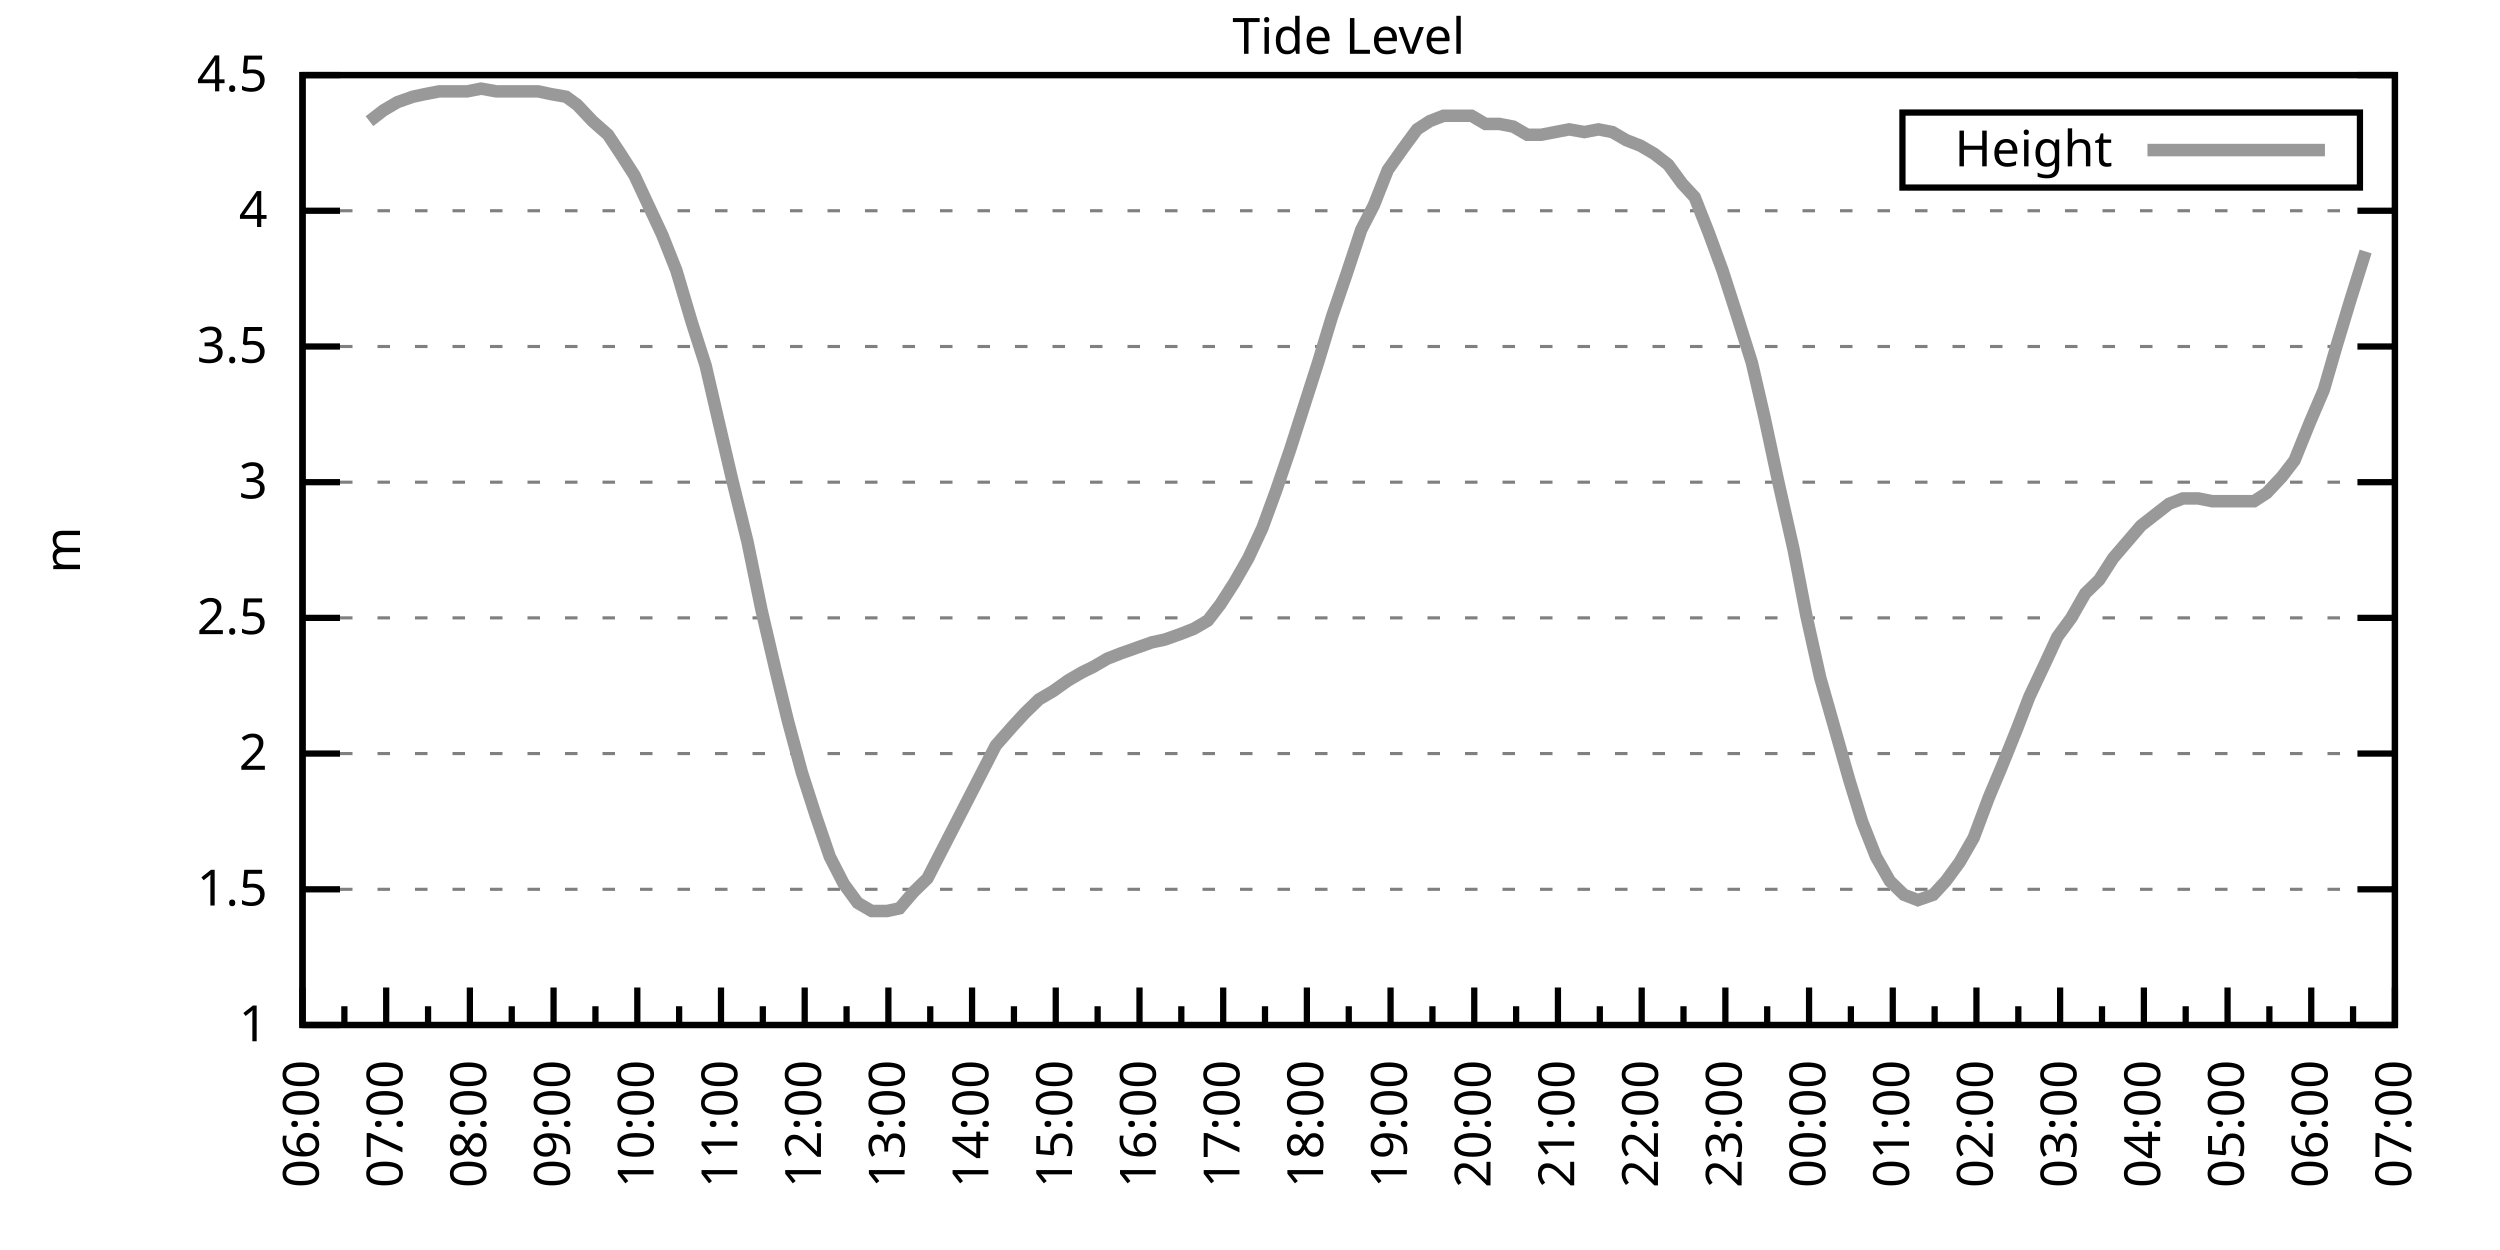
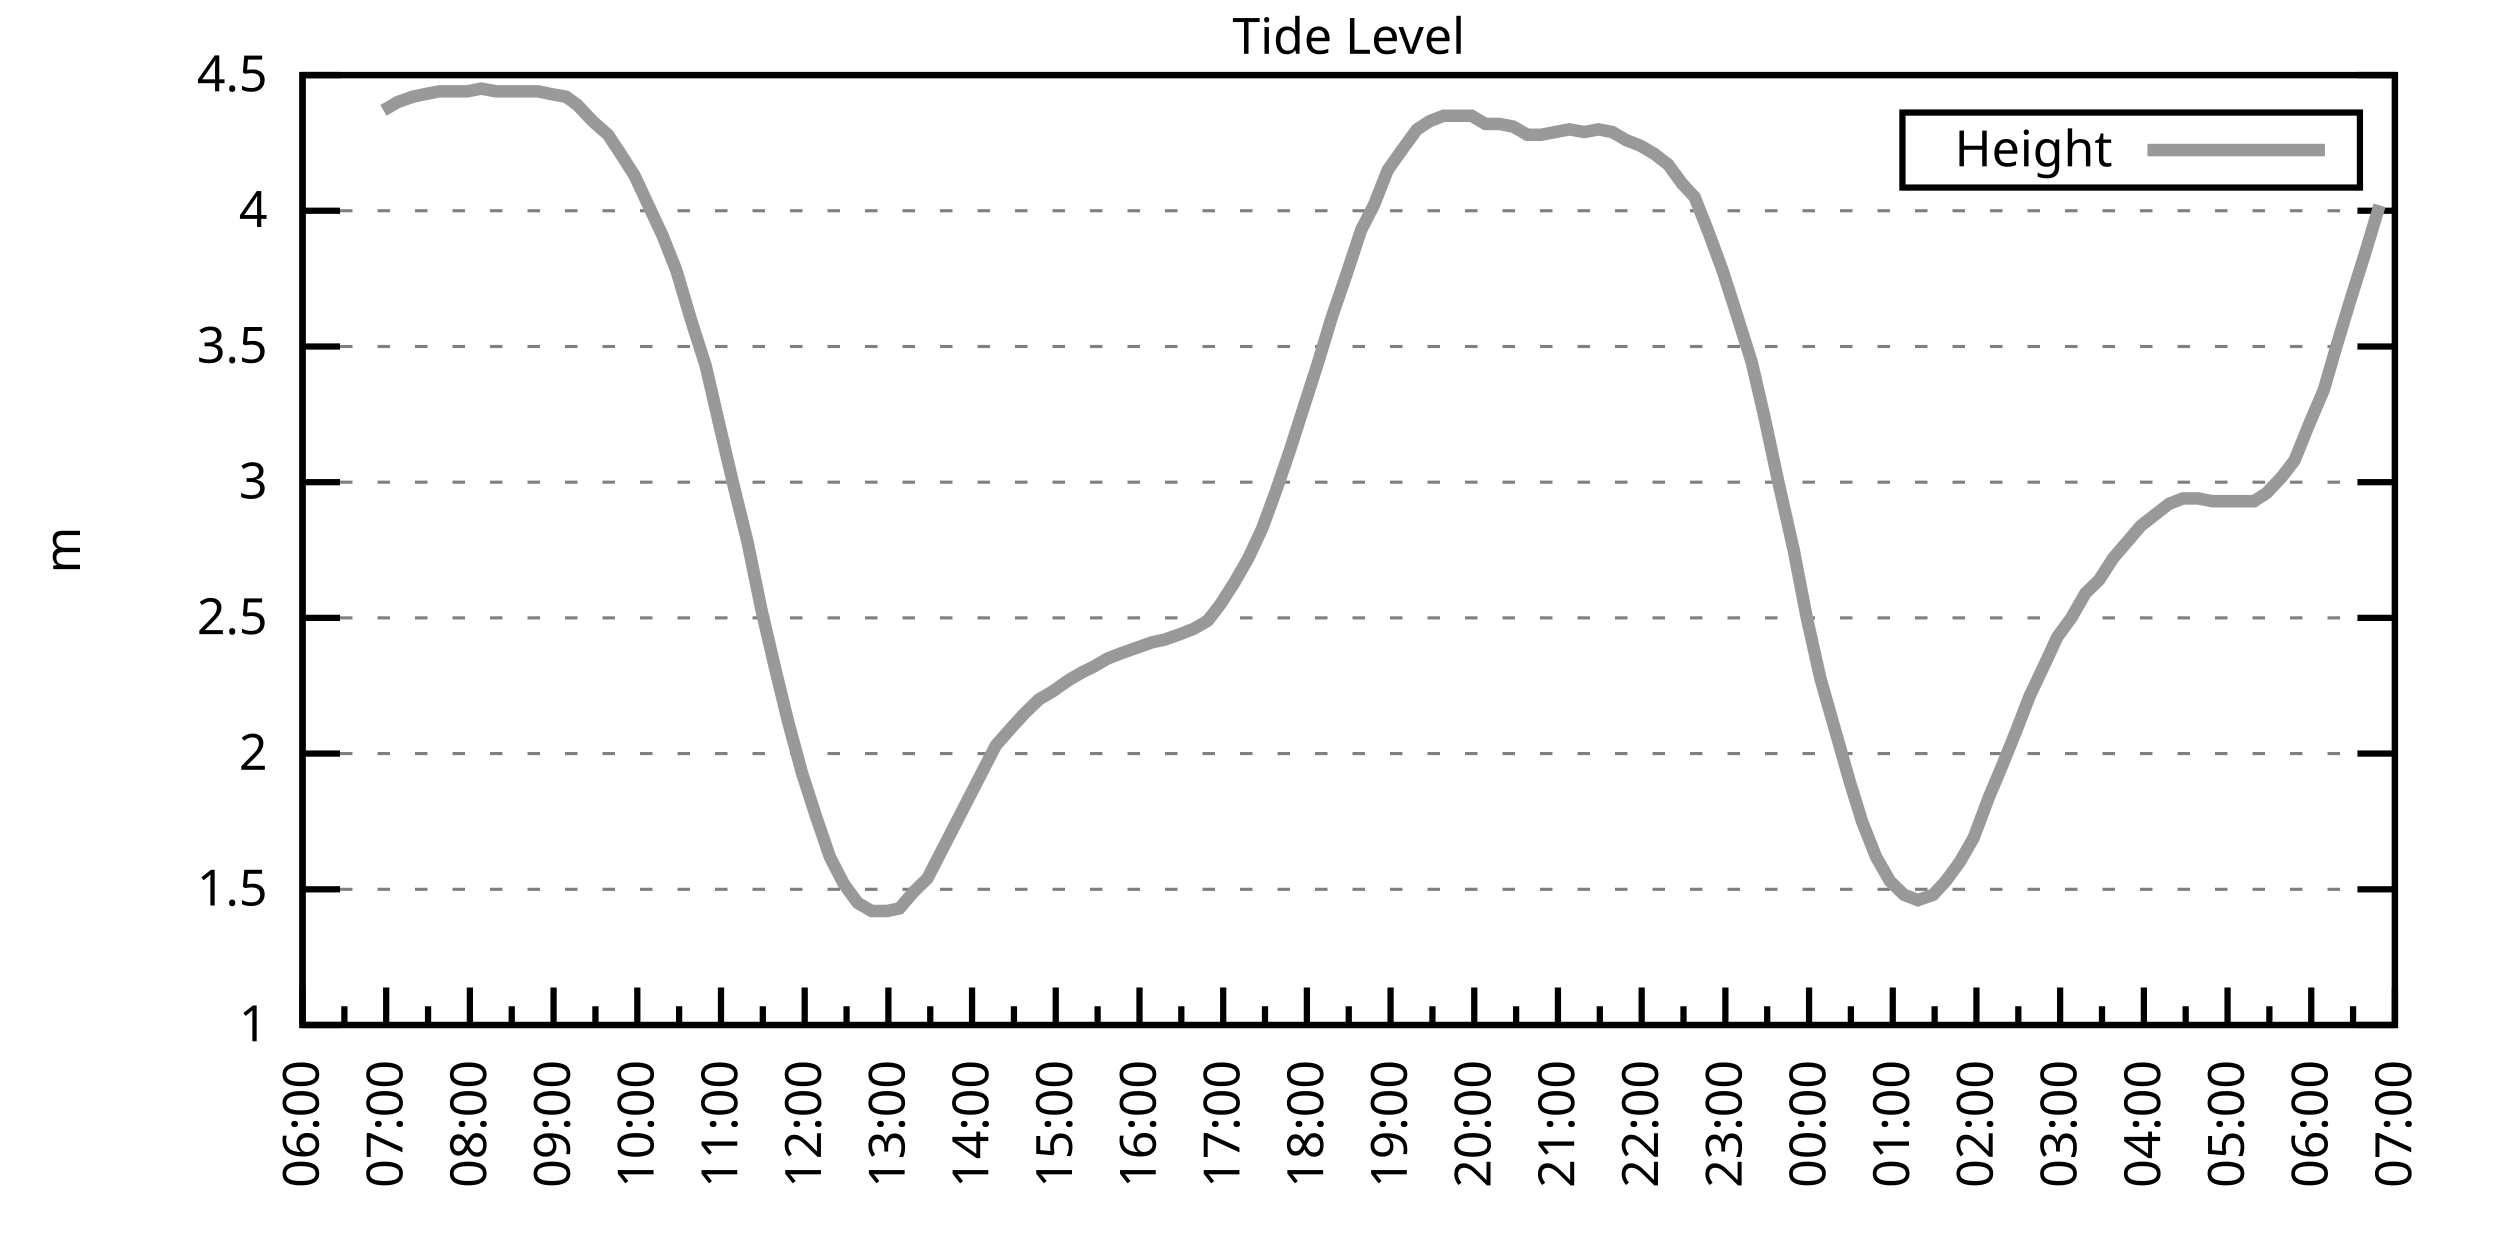
<svg xmlns="http://www.w3.org/2000/svg" xmlns:xlink="http://www.w3.org/1999/xlink" width="400" height="200" viewBox="0 0 400 200">
  <g id="gnuplot_canvas">
    <rect x="0" y="0" width="400" height="200" fill="none" />
    <defs>
      <circle id="gpDot" r="0.5" stroke-width="0.5" stroke="currentColor" />
      <path id="gpPt0" stroke-width="0.333" stroke="currentColor" d="M-1,0 h2 M0,-1 v2" />
      <path id="gpPt1" stroke-width="0.333" stroke="currentColor" d="M-1,-1 L1,1 M1,-1 L-1,1" />
      <path id="gpPt2" stroke-width="0.333" stroke="currentColor" d="M-1,0 L1,0 M0,-1 L0,1 M-1,-1 L1,1 M-1,1 L1,-1" />
      <rect id="gpPt3" stroke-width="0.333" stroke="currentColor" x="-1" y="-1" width="2" height="2" />
      <rect id="gpPt4" stroke-width="0.333" stroke="currentColor" fill="currentColor" x="-1" y="-1" width="2" height="2" />
      <circle id="gpPt5" stroke-width="0.333" stroke="currentColor" cx="0" cy="0" r="1" />
      <use xlink:href="#gpPt5" id="gpPt6" fill="currentColor" stroke="none" />
      <path id="gpPt7" stroke-width="0.333" stroke="currentColor" d="M0,-1.33 L-1.33,0.67 L1.33,0.67 z" />
      <use xlink:href="#gpPt7" id="gpPt8" fill="currentColor" stroke="none" />
      <use xlink:href="#gpPt7" id="gpPt9" stroke="currentColor" transform="rotate(180)" />
      <use xlink:href="#gpPt9" id="gpPt10" fill="currentColor" stroke="none" />
      <use xlink:href="#gpPt3" id="gpPt11" stroke="currentColor" transform="rotate(45)" />
      <use xlink:href="#gpPt11" id="gpPt12" fill="currentColor" stroke="none" />
      <path id="gpPt13" stroke-width="0.333" stroke="currentColor" d="M0,1.330 L1.265,0.411 L0.782,-1.067 L-0.782,-1.076 L-1.265,0.411 z" />
      <use xlink:href="#gpPt13" id="gpPt14" fill="currentColor" stroke="none" />
      <filter id="textbox" filterUnits="objectBoundingBox" x="0" y="0" height="1" width="1">
        <feFlood flood-color="white" flood-opacity="1" result="bgnd" />
        <feComposite in="SourceGraphic" in2="bgnd" operator="atop" />
      </filter>
      <filter id="greybox" filterUnits="objectBoundingBox" x="0" y="0" height="1" width="1">
        <feFlood flood-color="lightgrey" flood-opacity="1" result="grey" />
        <feComposite in="SourceGraphic" in2="grey" operator="atop" />
      </filter>
    </defs>
    <g fill="none" color="white" stroke="currentColor" stroke-width="1.00" stroke-linecap="butt" stroke-linejoin="miter">
</g>
    <g fill="none" color="black" stroke="currentColor" stroke-width="1.00" stroke-linecap="butt" stroke-linejoin="miter">
      <g stroke="none" shape-rendering="crispEdges">
        <polygon fill="rgb(255, 255, 255)" points="48.40,164.00 383.18,164.00 383.18,12.02 48.40,12.02 " />
      </g>
    </g>
    <g fill="none" color="black" stroke="currentColor" stroke-width="1.00" stroke-linecap="butt" stroke-linejoin="miter">
</g>
    <g fill="none" color="black" stroke="black" stroke-width="0.50" stroke-linecap="butt" stroke-linejoin="miter">
</g>
    <g fill="none" color="gray" stroke="currentColor" stroke-width="0.50" stroke-linecap="butt" stroke-linejoin="miter">
      <path stroke="gray" stroke-dasharray="2,4" class="gridline" d="M48.40,164.00 L383.19,164.00  " />
    </g>
    <g fill="none" color="gray" stroke="gray" stroke-width="1.00" stroke-linecap="butt" stroke-linejoin="miter">
</g>
    <g fill="none" color="black" stroke="currentColor" stroke-width="1.00" stroke-linecap="butt" stroke-linejoin="miter">
      <path stroke="black" d="M48.40,164.00 L54.40,164.00 M383.19,164.00 L377.19,164.00  " />
      <g transform="translate(42.80,166.60)" stroke="none" fill="black" font-family="Sans" font-size="8.00" text-anchor="end">
        <text>
          <tspan font-family="Sans"> 1</tspan>
        </text>
      </g>
    </g>
    <g fill="none" color="black" stroke="currentColor" stroke-width="1.00" stroke-linecap="butt" stroke-linejoin="miter">
</g>
    <g fill="none" color="black" stroke="black" stroke-width="0.50" stroke-linecap="butt" stroke-linejoin="miter">
</g>
    <g fill="none" color="gray" stroke="currentColor" stroke-width="0.50" stroke-linecap="butt" stroke-linejoin="miter">
      <path stroke="gray" stroke-dasharray="2,4" class="gridline" d="M48.40,142.29 L383.19,142.29  " />
    </g>
    <g fill="none" color="gray" stroke="gray" stroke-width="1.00" stroke-linecap="butt" stroke-linejoin="miter">
</g>
    <g fill="none" color="black" stroke="currentColor" stroke-width="1.00" stroke-linecap="butt" stroke-linejoin="miter">
      <path stroke="black" d="M48.40,142.29 L54.40,142.29 M383.19,142.29 L377.19,142.29  " />
      <g transform="translate(42.80,144.89)" stroke="none" fill="black" font-family="Sans" font-size="8.00" text-anchor="end">
        <text>
          <tspan font-family="Sans"> 1.5</tspan>
        </text>
      </g>
    </g>
    <g fill="none" color="black" stroke="currentColor" stroke-width="1.00" stroke-linecap="butt" stroke-linejoin="miter">
</g>
    <g fill="none" color="black" stroke="black" stroke-width="0.50" stroke-linecap="butt" stroke-linejoin="miter">
</g>
    <g fill="none" color="gray" stroke="currentColor" stroke-width="0.50" stroke-linecap="butt" stroke-linejoin="miter">
      <path stroke="gray" stroke-dasharray="2,4" class="gridline" d="M48.40,120.57 L383.19,120.57  " />
    </g>
    <g fill="none" color="gray" stroke="gray" stroke-width="1.00" stroke-linecap="butt" stroke-linejoin="miter">
</g>
    <g fill="none" color="black" stroke="currentColor" stroke-width="1.00" stroke-linecap="butt" stroke-linejoin="miter">
      <path stroke="black" d="M48.40,120.57 L54.40,120.57 M383.19,120.57 L377.19,120.57  " />
      <g transform="translate(42.80,123.17)" stroke="none" fill="black" font-family="Sans" font-size="8.00" text-anchor="end">
        <text>
          <tspan font-family="Sans"> 2</tspan>
        </text>
      </g>
    </g>
    <g fill="none" color="black" stroke="currentColor" stroke-width="1.00" stroke-linecap="butt" stroke-linejoin="miter">
</g>
    <g fill="none" color="black" stroke="black" stroke-width="0.50" stroke-linecap="butt" stroke-linejoin="miter">
</g>
    <g fill="none" color="gray" stroke="currentColor" stroke-width="0.50" stroke-linecap="butt" stroke-linejoin="miter">
      <path stroke="gray" stroke-dasharray="2,4" class="gridline" d="M48.40,98.86 L383.19,98.86  " />
    </g>
    <g fill="none" color="gray" stroke="gray" stroke-width="1.00" stroke-linecap="butt" stroke-linejoin="miter">
</g>
    <g fill="none" color="black" stroke="currentColor" stroke-width="1.00" stroke-linecap="butt" stroke-linejoin="miter">
      <path stroke="black" d="M48.40,98.86 L54.40,98.86 M383.19,98.86 L377.19,98.86  " />
      <g transform="translate(42.80,101.46)" stroke="none" fill="black" font-family="Sans" font-size="8.00" text-anchor="end">
        <text>
          <tspan font-family="Sans"> 2.5</tspan>
        </text>
      </g>
    </g>
    <g fill="none" color="black" stroke="currentColor" stroke-width="1.00" stroke-linecap="butt" stroke-linejoin="miter">
</g>
    <g fill="none" color="black" stroke="black" stroke-width="0.50" stroke-linecap="butt" stroke-linejoin="miter">
</g>
    <g fill="none" color="gray" stroke="currentColor" stroke-width="0.50" stroke-linecap="butt" stroke-linejoin="miter">
      <path stroke="gray" stroke-dasharray="2,4" class="gridline" d="M48.40,77.15 L383.19,77.15  " />
    </g>
    <g fill="none" color="gray" stroke="gray" stroke-width="1.00" stroke-linecap="butt" stroke-linejoin="miter">
</g>
    <g fill="none" color="black" stroke="currentColor" stroke-width="1.00" stroke-linecap="butt" stroke-linejoin="miter">
      <path stroke="black" d="M48.40,77.15 L54.40,77.15 M383.19,77.15 L377.19,77.15  " />
      <g transform="translate(42.80,79.75)" stroke="none" fill="black" font-family="Sans" font-size="8.00" text-anchor="end">
        <text>
          <tspan font-family="Sans"> 3</tspan>
        </text>
      </g>
    </g>
    <g fill="none" color="black" stroke="currentColor" stroke-width="1.00" stroke-linecap="butt" stroke-linejoin="miter">
</g>
    <g fill="none" color="black" stroke="black" stroke-width="0.50" stroke-linecap="butt" stroke-linejoin="miter">
</g>
    <g fill="none" color="gray" stroke="currentColor" stroke-width="0.50" stroke-linecap="butt" stroke-linejoin="miter">
      <path stroke="gray" stroke-dasharray="2,4" class="gridline" d="M48.40,55.44 L383.19,55.44  " />
    </g>
    <g fill="none" color="gray" stroke="gray" stroke-width="1.00" stroke-linecap="butt" stroke-linejoin="miter">
</g>
    <g fill="none" color="black" stroke="currentColor" stroke-width="1.00" stroke-linecap="butt" stroke-linejoin="miter">
      <path stroke="black" d="M48.40,55.44 L54.40,55.44 M383.19,55.44 L377.19,55.44  " />
      <g transform="translate(42.80,58.04)" stroke="none" fill="black" font-family="Sans" font-size="8.00" text-anchor="end">
        <text>
          <tspan font-family="Sans"> 3.5</tspan>
        </text>
      </g>
    </g>
    <g fill="none" color="black" stroke="currentColor" stroke-width="1.00" stroke-linecap="butt" stroke-linejoin="miter">
</g>
    <g fill="none" color="black" stroke="black" stroke-width="0.50" stroke-linecap="butt" stroke-linejoin="miter">
</g>
    <g fill="none" color="gray" stroke="currentColor" stroke-width="0.50" stroke-linecap="butt" stroke-linejoin="miter">
      <path stroke="gray" stroke-dasharray="2,4" class="gridline" d="M48.40,33.72 L383.19,33.72  " />
    </g>
    <g fill="none" color="gray" stroke="gray" stroke-width="1.00" stroke-linecap="butt" stroke-linejoin="miter">
</g>
    <g fill="none" color="black" stroke="currentColor" stroke-width="1.00" stroke-linecap="butt" stroke-linejoin="miter">
      <path stroke="black" d="M48.40,33.72 L54.40,33.72 M383.19,33.72 L377.19,33.72  " />
      <g transform="translate(42.80,36.32)" stroke="none" fill="black" font-family="Sans" font-size="8.00" text-anchor="end">
        <text>
          <tspan font-family="Sans"> 4</tspan>
        </text>
      </g>
    </g>
    <g fill="none" color="black" stroke="currentColor" stroke-width="1.00" stroke-linecap="butt" stroke-linejoin="miter">
</g>
    <g fill="none" color="black" stroke="black" stroke-width="0.50" stroke-linecap="butt" stroke-linejoin="miter">
</g>
    <g fill="none" color="gray" stroke="currentColor" stroke-width="0.50" stroke-linecap="butt" stroke-linejoin="miter">
      <path stroke="gray" stroke-dasharray="2,4" class="gridline" d="M48.40,12.01 L383.19,12.01  " />
    </g>
    <g fill="none" color="gray" stroke="gray" stroke-width="1.00" stroke-linecap="butt" stroke-linejoin="miter">
</g>
    <g fill="none" color="black" stroke="currentColor" stroke-width="1.00" stroke-linecap="butt" stroke-linejoin="miter">
      <path stroke="black" d="M48.40,12.01 L54.40,12.01 M383.19,12.01 L377.19,12.01  " />
      <g transform="translate(42.80,14.61)" stroke="none" fill="black" font-family="Sans" font-size="8.00" text-anchor="end">
        <text>
          <tspan font-family="Sans"> 4.5</tspan>
        </text>
      </g>
    </g>
    <g fill="none" color="black" stroke="currentColor" stroke-width="1.00" stroke-linecap="butt" stroke-linejoin="miter">
      <path stroke="black" d="M48.40,164.00 L48.40,158.00  " />
      <g transform="translate(51.00,169.60) rotate(270)" stroke="none" fill="black" font-family="Sans" font-size="8.00" text-anchor="end">
        <text>
          <tspan font-family="Sans">06:00</tspan>
        </text>
      </g>
    </g>
    <g fill="none" color="black" stroke="currentColor" stroke-width="1.00" stroke-linecap="butt" stroke-linejoin="miter">
      <path stroke="black" d="M55.10,164.00 L55.10,161.00 M61.79,164.00 L61.79,158.00  " />
      <g transform="translate(64.39,169.60) rotate(270)" stroke="none" fill="black" font-family="Sans" font-size="8.00" text-anchor="end">
        <text>
          <tspan font-family="Sans">07:00</tspan>
        </text>
      </g>
    </g>
    <g fill="none" color="black" stroke="currentColor" stroke-width="1.00" stroke-linecap="butt" stroke-linejoin="miter">
      <path stroke="black" d="M68.49,164.00 L68.49,161.00 M75.18,164.00 L75.18,158.00  " />
      <g transform="translate(77.78,169.60) rotate(270)" stroke="none" fill="black" font-family="Sans" font-size="8.00" text-anchor="end">
        <text>
          <tspan font-family="Sans">08:00</tspan>
        </text>
      </g>
    </g>
    <g fill="none" color="black" stroke="currentColor" stroke-width="1.00" stroke-linecap="butt" stroke-linejoin="miter">
      <path stroke="black" d="M81.88,164.00 L81.88,161.00 M88.57,164.00 L88.57,158.00  " />
      <g transform="translate(91.17,169.60) rotate(270)" stroke="none" fill="black" font-family="Sans" font-size="8.00" text-anchor="end">
        <text>
          <tspan font-family="Sans">09:00</tspan>
        </text>
      </g>
    </g>
    <g fill="none" color="black" stroke="currentColor" stroke-width="1.00" stroke-linecap="butt" stroke-linejoin="miter">
      <path stroke="black" d="M95.27,164.00 L95.27,161.00 M101.97,164.00 L101.97,158.00  " />
      <g transform="translate(104.57,169.60) rotate(270)" stroke="none" fill="black" font-family="Sans" font-size="8.00" text-anchor="end">
        <text>
          <tspan font-family="Sans">10:00</tspan>
        </text>
      </g>
    </g>
    <g fill="none" color="black" stroke="currentColor" stroke-width="1.00" stroke-linecap="butt" stroke-linejoin="miter">
      <path stroke="black" d="M108.66,164.00 L108.66,161.00 M115.36,164.00 L115.36,158.00  " />
      <g transform="translate(117.96,169.60) rotate(270)" stroke="none" fill="black" font-family="Sans" font-size="8.00" text-anchor="end">
        <text>
          <tspan font-family="Sans">11:00</tspan>
        </text>
      </g>
    </g>
    <g fill="none" color="black" stroke="currentColor" stroke-width="1.00" stroke-linecap="butt" stroke-linejoin="miter">
      <path stroke="black" d="M122.05,164.00 L122.05,161.00 M128.75,164.00 L128.75,158.00  " />
      <g transform="translate(131.35,169.60) rotate(270)" stroke="none" fill="black" font-family="Sans" font-size="8.00" text-anchor="end">
        <text>
          <tspan font-family="Sans">12:00</tspan>
        </text>
      </g>
    </g>
    <g fill="none" color="black" stroke="currentColor" stroke-width="1.00" stroke-linecap="butt" stroke-linejoin="miter">
      <path stroke="black" d="M135.45,164.00 L135.45,161.00 M142.14,164.00 L142.14,158.00  " />
      <g transform="translate(144.74,169.60) rotate(270)" stroke="none" fill="black" font-family="Sans" font-size="8.00" text-anchor="end">
        <text>
          <tspan font-family="Sans">13:00</tspan>
        </text>
      </g>
    </g>
    <g fill="none" color="black" stroke="currentColor" stroke-width="1.00" stroke-linecap="butt" stroke-linejoin="miter">
      <path stroke="black" d="M148.84,164.00 L148.84,161.00 M155.53,164.00 L155.53,158.00  " />
      <g transform="translate(158.13,169.60) rotate(270)" stroke="none" fill="black" font-family="Sans" font-size="8.00" text-anchor="end">
        <text>
          <tspan font-family="Sans">14:00</tspan>
        </text>
      </g>
    </g>
    <g fill="none" color="black" stroke="currentColor" stroke-width="1.00" stroke-linecap="butt" stroke-linejoin="miter">
      <path stroke="black" d="M162.23,164.00 L162.23,161.00 M168.92,164.00 L168.92,158.00  " />
      <g transform="translate(171.52,169.60) rotate(270)" stroke="none" fill="black" font-family="Sans" font-size="8.00" text-anchor="end">
        <text>
          <tspan font-family="Sans">15:00</tspan>
        </text>
      </g>
    </g>
    <g fill="none" color="black" stroke="currentColor" stroke-width="1.00" stroke-linecap="butt" stroke-linejoin="miter">
      <path stroke="black" d="M175.62,164.00 L175.62,161.00 M182.32,164.00 L182.32,158.00  " />
      <g transform="translate(184.92,169.60) rotate(270)" stroke="none" fill="black" font-family="Sans" font-size="8.00" text-anchor="end">
        <text>
          <tspan font-family="Sans">16:00</tspan>
        </text>
      </g>
    </g>
    <g fill="none" color="black" stroke="currentColor" stroke-width="1.00" stroke-linecap="butt" stroke-linejoin="miter">
      <path stroke="black" d="M189.01,164.00 L189.01,161.00 M195.71,164.00 L195.71,158.00  " />
      <g transform="translate(198.31,169.60) rotate(270)" stroke="none" fill="black" font-family="Sans" font-size="8.00" text-anchor="end">
        <text>
          <tspan font-family="Sans">17:00</tspan>
        </text>
      </g>
    </g>
    <g fill="none" color="black" stroke="currentColor" stroke-width="1.00" stroke-linecap="butt" stroke-linejoin="miter">
      <path stroke="black" d="M202.40,164.00 L202.40,161.00 M209.10,164.00 L209.10,158.00  " />
      <g transform="translate(211.70,169.60) rotate(270)" stroke="none" fill="black" font-family="Sans" font-size="8.00" text-anchor="end">
        <text>
          <tspan font-family="Sans">18:00</tspan>
        </text>
      </g>
    </g>
    <g fill="none" color="black" stroke="currentColor" stroke-width="1.00" stroke-linecap="butt" stroke-linejoin="miter">
      <path stroke="black" d="M215.80,164.00 L215.80,161.00 M222.49,164.00 L222.49,158.00  " />
      <g transform="translate(225.09,169.60) rotate(270)" stroke="none" fill="black" font-family="Sans" font-size="8.00" text-anchor="end">
        <text>
          <tspan font-family="Sans">19:00</tspan>
        </text>
      </g>
    </g>
    <g fill="none" color="black" stroke="currentColor" stroke-width="1.00" stroke-linecap="butt" stroke-linejoin="miter">
      <path stroke="black" d="M229.19,164.00 L229.19,161.00 M235.88,164.00 L235.88,158.00  " />
      <g transform="translate(238.48,169.60) rotate(270)" stroke="none" fill="black" font-family="Sans" font-size="8.00" text-anchor="end">
        <text>
          <tspan font-family="Sans">20:00</tspan>
        </text>
      </g>
    </g>
    <g fill="none" color="black" stroke="currentColor" stroke-width="1.00" stroke-linecap="butt" stroke-linejoin="miter">
      <path stroke="black" d="M242.58,164.00 L242.58,161.00 M249.27,164.00 L249.27,158.00  " />
      <g transform="translate(251.87,169.60) rotate(270)" stroke="none" fill="black" font-family="Sans" font-size="8.00" text-anchor="end">
        <text>
          <tspan font-family="Sans">21:00</tspan>
        </text>
      </g>
    </g>
    <g fill="none" color="black" stroke="currentColor" stroke-width="1.00" stroke-linecap="butt" stroke-linejoin="miter">
      <path stroke="black" d="M255.97,164.00 L255.97,161.00 M262.67,164.00 L262.67,158.00  " />
      <g transform="translate(265.27,169.60) rotate(270)" stroke="none" fill="black" font-family="Sans" font-size="8.00" text-anchor="end">
        <text>
          <tspan font-family="Sans">22:00</tspan>
        </text>
      </g>
    </g>
    <g fill="none" color="black" stroke="currentColor" stroke-width="1.00" stroke-linecap="butt" stroke-linejoin="miter">
      <path stroke="black" d="M269.36,164.00 L269.36,161.00 M276.06,164.00 L276.06,158.00  " />
      <g transform="translate(278.66,169.60) rotate(270)" stroke="none" fill="black" font-family="Sans" font-size="8.00" text-anchor="end">
        <text>
          <tspan font-family="Sans">23:00</tspan>
        </text>
      </g>
    </g>
    <g fill="none" color="black" stroke="currentColor" stroke-width="1.00" stroke-linecap="butt" stroke-linejoin="miter">
      <path stroke="black" d="M282.75,164.00 L282.75,161.00 M289.45,164.00 L289.45,158.00  " />
      <g transform="translate(292.05,169.60) rotate(270)" stroke="none" fill="black" font-family="Sans" font-size="8.00" text-anchor="end">
        <text>
          <tspan font-family="Sans">00:00</tspan>
        </text>
      </g>
    </g>
    <g fill="none" color="black" stroke="currentColor" stroke-width="1.00" stroke-linecap="butt" stroke-linejoin="miter">
      <path stroke="black" d="M296.14,164.00 L296.14,161.00 M302.84,164.00 L302.84,158.00  " />
      <g transform="translate(305.44,169.60) rotate(270)" stroke="none" fill="black" font-family="Sans" font-size="8.00" text-anchor="end">
        <text>
          <tspan font-family="Sans">01:00</tspan>
        </text>
      </g>
    </g>
    <g fill="none" color="black" stroke="currentColor" stroke-width="1.00" stroke-linecap="butt" stroke-linejoin="miter">
      <path stroke="black" d="M309.54,164.00 L309.54,161.00 M316.23,164.00 L316.23,158.00  " />
      <g transform="translate(318.83,169.60) rotate(270)" stroke="none" fill="black" font-family="Sans" font-size="8.00" text-anchor="end">
        <text>
          <tspan font-family="Sans">02:00</tspan>
        </text>
      </g>
    </g>
    <g fill="none" color="black" stroke="currentColor" stroke-width="1.00" stroke-linecap="butt" stroke-linejoin="miter">
      <path stroke="black" d="M322.93,164.00 L322.93,161.00 M329.62,164.00 L329.62,158.00  " />
      <g transform="translate(332.22,169.60) rotate(270)" stroke="none" fill="black" font-family="Sans" font-size="8.00" text-anchor="end">
        <text>
          <tspan font-family="Sans">03:00</tspan>
        </text>
      </g>
    </g>
    <g fill="none" color="black" stroke="currentColor" stroke-width="1.00" stroke-linecap="butt" stroke-linejoin="miter">
      <path stroke="black" d="M336.32,164.00 L336.32,161.00 M343.02,164.00 L343.02,158.00  " />
      <g transform="translate(345.62,169.60) rotate(270)" stroke="none" fill="black" font-family="Sans" font-size="8.00" text-anchor="end">
        <text>
          <tspan font-family="Sans">04:00</tspan>
        </text>
      </g>
    </g>
    <g fill="none" color="black" stroke="currentColor" stroke-width="1.00" stroke-linecap="butt" stroke-linejoin="miter">
      <path stroke="black" d="M349.71,164.00 L349.71,161.00 M356.41,164.00 L356.41,158.00  " />
      <g transform="translate(359.01,169.60) rotate(270)" stroke="none" fill="black" font-family="Sans" font-size="8.00" text-anchor="end">
        <text>
          <tspan font-family="Sans">05:00</tspan>
        </text>
      </g>
    </g>
    <g fill="none" color="black" stroke="currentColor" stroke-width="1.00" stroke-linecap="butt" stroke-linejoin="miter">
      <path stroke="black" d="M363.10,164.00 L363.10,161.00 M369.80,164.00 L369.80,158.00  " />
      <g transform="translate(372.40,169.60) rotate(270)" stroke="none" fill="black" font-family="Sans" font-size="8.00" text-anchor="end">
        <text>
          <tspan font-family="Sans">06:00</tspan>
        </text>
      </g>
    </g>
    <g fill="none" color="black" stroke="currentColor" stroke-width="1.00" stroke-linecap="butt" stroke-linejoin="miter">
      <path stroke="black" d="M376.49,164.00 L376.49,161.00 M383.19,164.00 L383.19,158.00  " />
      <g transform="translate(385.79,169.60) rotate(270)" stroke="none" fill="black" font-family="Sans" font-size="8.00" text-anchor="end">
        <text>
          <tspan font-family="Sans">07:00</tspan>
        </text>
      </g>
    </g>
    <g fill="none" color="black" stroke="currentColor" stroke-width="1.00" stroke-linecap="butt" stroke-linejoin="miter">
</g>
    <g fill="none" color="black" stroke="currentColor" stroke-width="1.00" stroke-linecap="butt" stroke-linejoin="miter">
      <path stroke="black" d="M48.40,12.01 L48.40,164.00 L383.19,164.00 L383.19,12.01 L48.40,12.01 Z  " />
    </g>
    <g fill="none" color="black" stroke="currentColor" stroke-width="1.00" stroke-linecap="butt" stroke-linejoin="miter">
      <g transform="translate(12.80,88.01) rotate(270)" stroke="none" fill="black" font-family="Sans" font-size="8.00" text-anchor="middle">
        <text>
          <tspan font-family="Sans">m</tspan>
        </text>
      </g>
    </g>
    <g fill="none" color="black" stroke="currentColor" stroke-width="1.00" stroke-linecap="butt" stroke-linejoin="miter">
</g>
    <g fill="none" color="black" stroke="currentColor" stroke-width="1.00" stroke-linecap="butt" stroke-linejoin="miter">
      <path stroke="black" d="M304.39,30.01 L304.39,18.01 L377.59,18.01 L377.59,30.01 L304.39,30.01 Z  " />
    </g>
    <g id="Tide_level_plot_1">
      <g fill="none" color="white" stroke="black" stroke-width="2.00" stroke-linecap="butt" stroke-linejoin="miter">
</g>
      <g fill="none" color="black" stroke="currentColor" stroke-width="2.00" stroke-linecap="butt" stroke-linejoin="miter">
        <g transform="translate(337.99,26.61)" stroke="none" fill="black" font-family="Sans" font-size="8.00" text-anchor="end">
          <text>
            <tspan font-family="Sans">Height</tspan>
          </text>
        </g>
      </g>
      <g fill="none" color="black" stroke="currentColor" stroke-width="2.00" stroke-linecap="butt" stroke-linejoin="miter">
-         <path stroke="rgb(153, 153, 153)" d="M343.59,24.01 L371.99,24.01 M59.11,19.39 L61.35,17.66 L63.58,16.35 L66.03,15.48 L68.04,15.05 L70.27,14.62   L72.50,14.62 L74.74,14.62 L76.97,14.18 L79.42,14.62 L81.43,14.62 L83.89,14.62 L86.12,14.62 L88.13,15.05   L90.58,15.48 L92.37,16.79 L94.82,19.39 L97.28,21.56 L99.29,24.60 L101.52,28.08 L105.98,37.63 L108.22,43.28   L110.67,51.53 L112.90,58.48 L114.91,67.16 L117.14,76.71 L119.60,86.70 L121.83,97.56 L124.06,107.11 L126.07,115.36   L128.30,123.61 L130.54,130.56 L132.77,137.08 L135.00,141.42 L137.23,144.46 L139.46,145.76 L141.92,145.76 L143.93,145.33   L146.16,142.72 L148.39,140.55 L150.85,135.77 L153.08,131.43 L155.31,127.09 L157.54,122.75 L159.33,119.27 L162.01,116.23   L164.01,114.06 L166.25,111.89 L168.48,110.59 L170.93,108.85 L173.17,107.55 L174.95,106.68 L177.18,105.38 L179.41,104.51   L181.87,103.64 L184.32,102.77 L186.33,102.34 L188.79,101.47 L191.02,100.60 L193.25,99.30 L195.26,96.69 L197.49,93.22   L199.73,89.31 L201.96,84.53 L204.19,78.45 L206.42,71.94 L208.65,64.99 L210.88,58.04 L213.12,50.66 L215.35,44.15   L217.80,36.76 L219.81,32.85 L222.04,27.21 L224.50,23.73 L226.73,20.70 L228.74,19.39 L230.97,18.52 L233.20,18.52   L235.44,18.52 L237.67,19.83 L239.90,19.83 L242.13,20.26 L244.36,21.56 L246.60,21.56 L248.83,21.13 L251.06,20.70   L253.51,21.13 L255.75,20.70 L257.98,21.13 L260.21,22.43 L262.44,23.30 L264.67,24.60 L266.91,26.34 L269.14,29.38   L271.15,31.55 L273.38,37.20 L275.61,43.28 L277.84,50.22 L280.30,58.04 L282.31,66.73 L284.54,77.15 L286.99,88.00   L289.00,98.43 L291.23,108.42 L295.92,124.92 L297.93,131.43 L300.16,137.08 L302.39,140.98 L304.63,143.16 L306.86,144.02   L309.31,143.16 L311.32,140.98 L313.55,137.94 L315.79,134.04 L318.24,127.52 L320.25,122.75 L322.70,116.67 L324.71,111.45   L327.17,106.24 L329.18,101.90 L331.41,98.86 L333.64,94.95 L335.87,92.78 L338.10,89.31 L340.34,86.70 L342.57,84.10   L344.80,82.36 L347.03,80.62 L349.26,79.75 L351.72,79.75 L353.95,80.19 L356.18,80.19 L358.19,80.19 L360.65,80.19   L362.66,78.89 L365.11,76.28 L367.12,73.67 L369.58,67.59 L371.81,62.38 L373.82,55.44 L376.05,48.05 L378.50,40.24    " />
+         <path stroke="rgb(153, 153, 153)" d="M343.59,24.01 L371.99,24.01 M61.35,17.66 L63.58,16.35 L66.03,15.48 L68.04,15.05 L70.27,14.62 L72.50,14.62   L74.74,14.62 L76.97,14.18 L79.42,14.62 L81.43,14.62 L83.89,14.62 L86.12,14.62 L88.13,15.05 L90.58,15.48   L92.37,16.79 L94.82,19.39 L97.28,21.56 L99.29,24.60 L101.52,28.08 L105.98,37.63 L108.22,43.28 L110.67,51.53   L112.90,58.48 L114.91,67.16 L117.14,76.71 L119.60,86.70 L121.83,97.56 L124.06,107.11 L126.07,115.36 L128.30,123.61   L130.54,130.56 L132.77,137.08 L135.00,141.42 L137.23,144.46 L139.46,145.76 L141.92,145.76 L143.93,145.33 L146.16,142.72   L148.39,140.55 L150.85,135.77 L153.08,131.43 L155.31,127.09 L157.54,122.75 L159.33,119.27 L162.01,116.23 L164.01,114.06   L166.25,111.89 L168.48,110.59 L170.93,108.85 L173.17,107.55 L174.95,106.68 L177.18,105.38 L179.41,104.51 L181.87,103.64   L184.32,102.77 L186.33,102.34 L188.79,101.47 L191.02,100.60 L193.25,99.30 L195.26,96.69 L197.49,93.22 L199.73,89.31   L201.96,84.53 L204.19,78.45 L206.42,71.94 L208.65,64.99 L210.88,58.04 L213.12,50.66 L215.35,44.15 L217.80,36.76   L219.81,32.85 L222.04,27.21 L224.50,23.73 L226.73,20.70 L228.74,19.39 L230.97,18.52 L233.20,18.52 L235.44,18.52   L237.67,19.83 L239.90,19.83 L242.13,20.26 L244.36,21.56 L246.60,21.56 L248.83,21.13 L251.06,20.70 L253.51,21.13   L255.75,20.70 L257.98,21.13 L260.21,22.43 L262.44,23.30 L264.67,24.60 L266.91,26.34 L269.14,29.38 L271.15,31.55   L273.38,37.20 L275.61,43.28 L277.84,50.22 L280.30,58.04 L282.31,66.73 L284.54,77.15 L286.99,88.00 L289.00,98.43   L291.23,108.42 L295.92,124.92 L297.93,131.43 L300.16,137.08 L302.39,140.98 L304.63,143.16 L306.86,144.02 L309.31,143.16   L311.32,140.98 L313.55,137.94 L315.79,134.04 L318.24,127.52 L320.25,122.75 L322.70,116.67 L324.71,111.45 L327.17,106.24   L329.18,101.90 L331.41,98.86 L333.64,94.95 L335.87,92.78 L338.10,89.31 L340.34,86.70 L342.57,84.10 L344.80,82.36   L347.03,80.62 L349.26,79.75 L351.72,79.75 L353.95,80.19 L356.18,80.19 L358.19,80.19 L360.65,80.19 L362.66,78.89   L365.11,76.28 L367.12,73.67 L369.58,67.59 L371.81,62.38 L373.82,55.44 L376.05,48.05 L378.50,40.24 L380.73,32.85    " />
      </g>
    </g>
    <g fill="none" color="black" stroke="currentColor" stroke-width="2.00" stroke-linecap="butt" stroke-linejoin="miter">
</g>
    <g fill="none" color="black" stroke="black" stroke-width="1.00" stroke-linecap="butt" stroke-linejoin="miter">
</g>
    <g fill="none" color="black" stroke="currentColor" stroke-width="1.00" stroke-linecap="butt" stroke-linejoin="miter">
      <path stroke="black" d="M48.40,12.01 L48.40,164.00 L383.19,164.00 L383.19,12.01 L48.40,12.01 Z  " />
    </g>
    <g fill="none" color="black" stroke="currentColor" stroke-width="1.00" stroke-linecap="butt" stroke-linejoin="miter">
      <g transform="translate(215.79,8.61)" stroke="none" fill="black" font-family="Sans" font-size="8.00" text-anchor="middle">
        <text>
          <tspan font-family="Sans">Tide Level</tspan>
        </text>
      </g>
    </g>
    <g fill="none" color="black" stroke="currentColor" stroke-width="1.00" stroke-linecap="butt" stroke-linejoin="miter">
</g>
  </g>
</svg>
